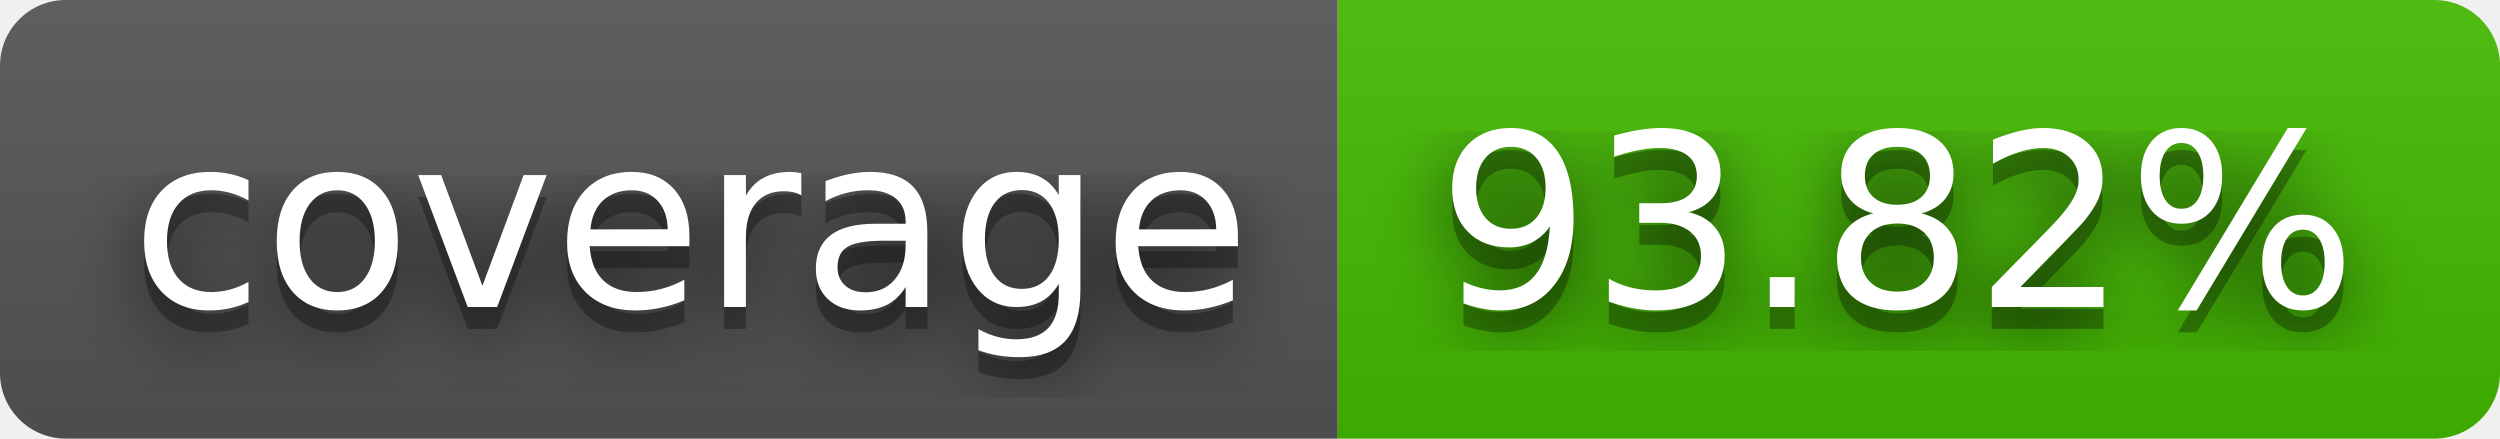
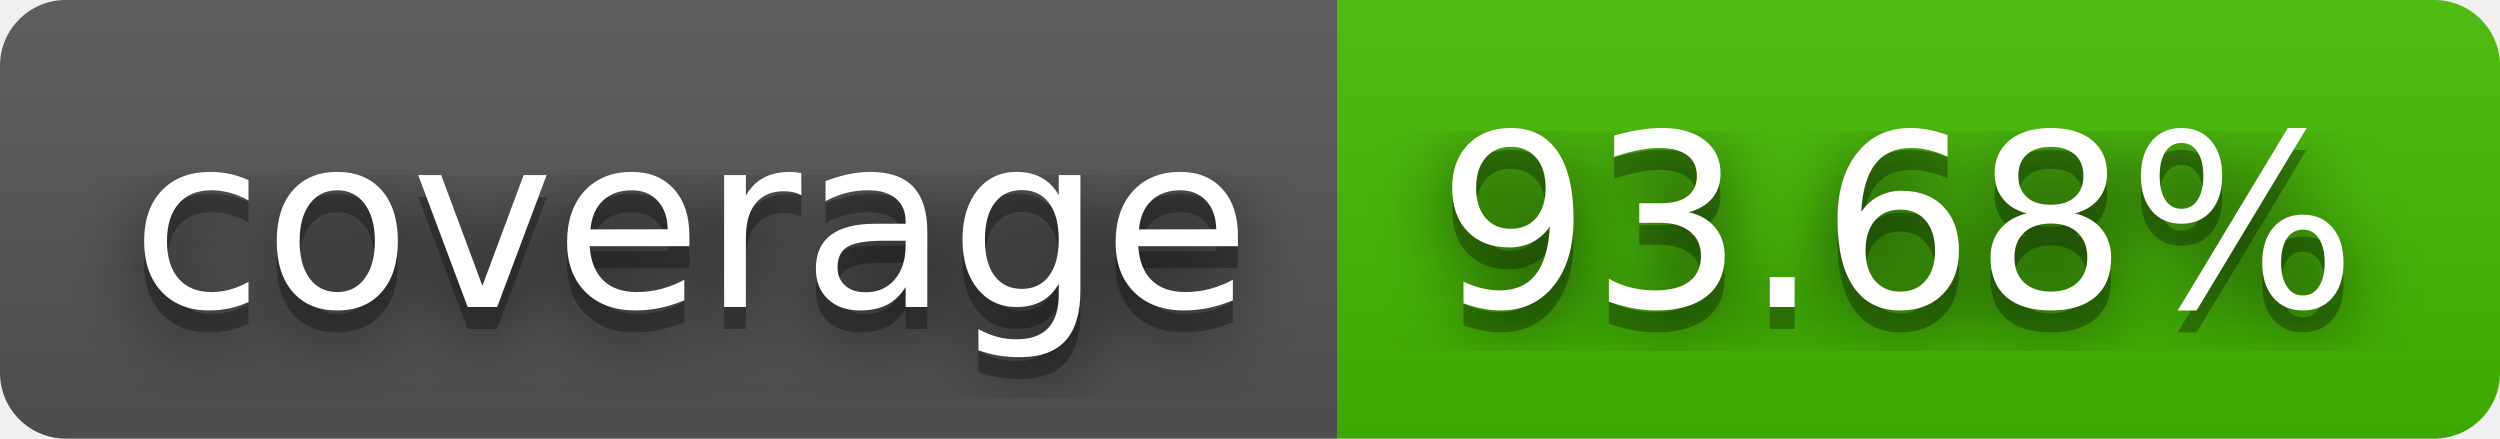
- <svg xmlns="http://www.w3.org/2000/svg" width="114" height="20" role="img" aria-label="coverage: 93.82%">
+ <svg xmlns="http://www.w3.org/2000/svg" width="114" height="20" role="img" aria-label="coverage: 93.68%">
  <filter id="blur">
    <feGaussianBlur stdDeviation="16" />
  </filter>
  <linearGradient id="s" x2="0" y2="100%">
    <stop offset="0" stop-color="#bbb" stop-opacity=".1" />
    <stop offset="1" stop-opacity=".1" />
  </linearGradient>
  <clipPath id="r">
    <rect width="114" height="20" rx="3" />
  </clipPath>
  <g clip-path="url(#r)">
    <rect width="61" height="20" fill="#555" />
    <rect x="61" width="53" height="20" fill="#4b0" />
    <rect width="114" height="20" fill="url(#s)" />
  </g>
  <g fill="#fff" text-anchor="middle" font-family="Verdana,Geneva,DejaVu Sans,sans-serif" text-rendering="geometricPrecision" font-size="110">
    <g transform="scale(.1)">
      <g aria-hidden="true" fill="#010101">
        <text x="315" y="150" fill-opacity=".8" filter="url(#blur)" textLength="510">coverage</text>
        <text x="315" y="150" fill-opacity=".3" textLength="510">coverage</text>
      </g>
      <text x="315" y="140" textLength="510">coverage</text>
    </g>
    <g transform="scale(.1)">
      <g aria-hidden="true" fill="#010101">
-         <text x="865" y="150" fill-opacity=".8" filter="url(#blur)" textLength="430">93.82%</text>
-         <text x="865" y="150" fill-opacity=".3" textLength="430">93.82%</text>
+         <text x="865" y="150" fill-opacity=".8" filter="url(#blur)" textLength="430">93.68%</text>
+         <text x="865" y="150" fill-opacity=".3" textLength="430">93.68%</text>
      </g>
-       <text x="865" y="140" textLength="430">93.82%</text>
+       <text x="865" y="140" textLength="430">93.68%</text>
    </g>
  </g>
</svg>
